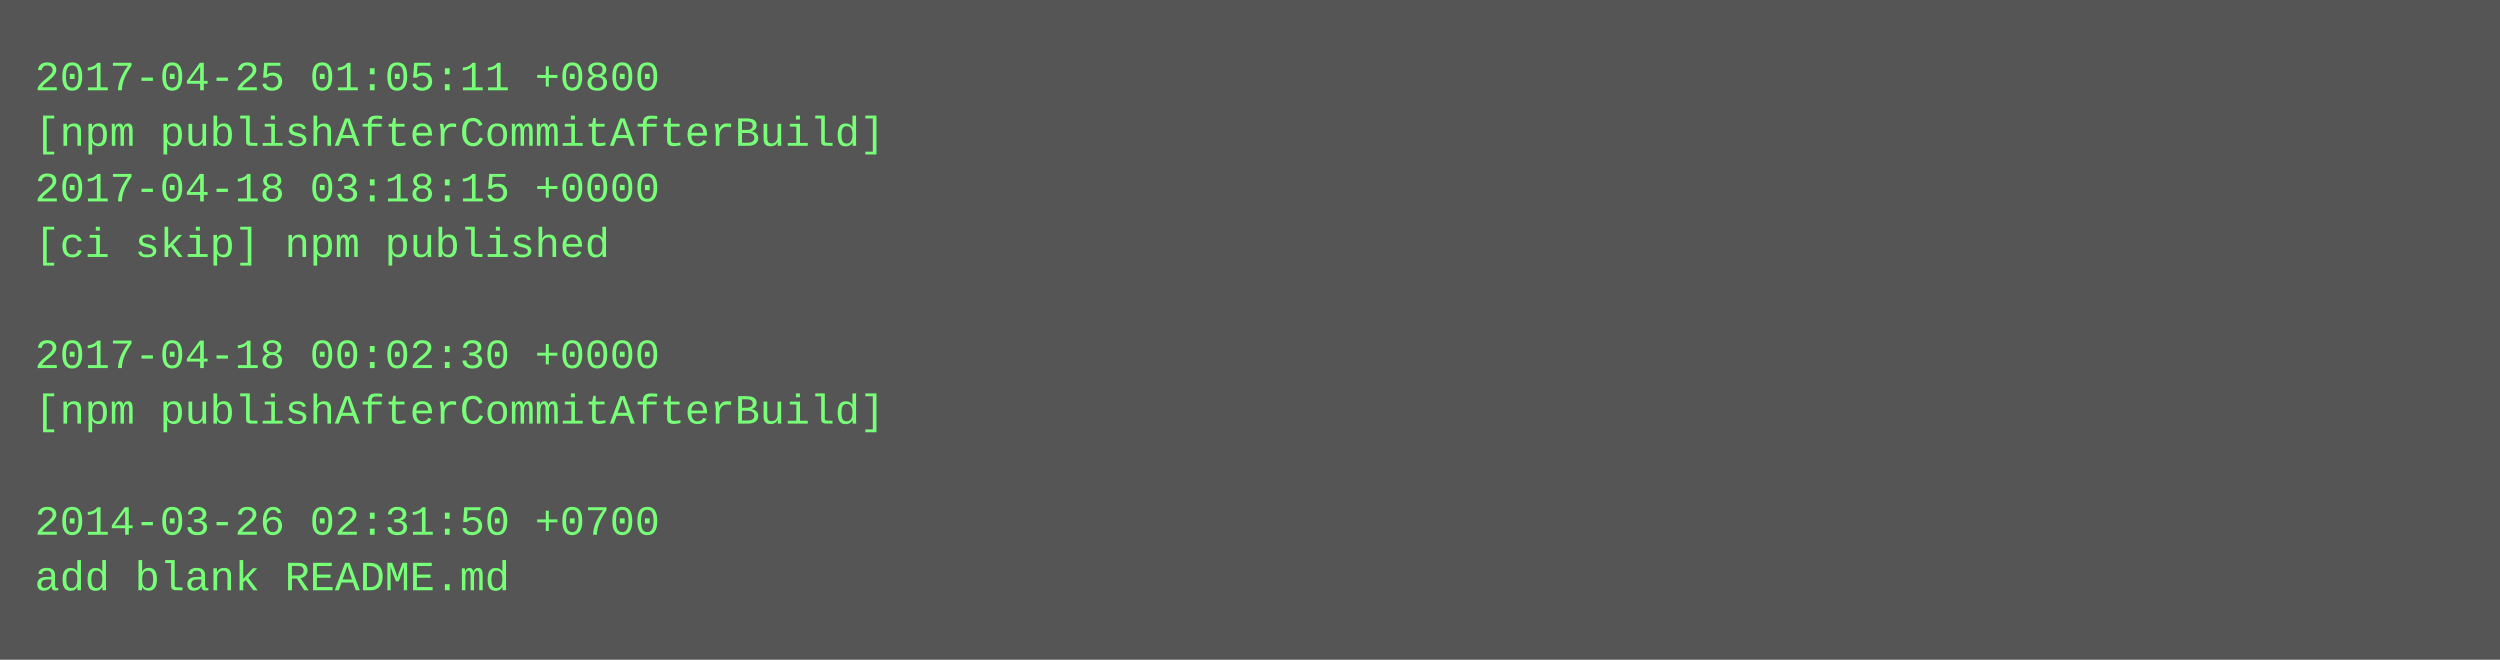
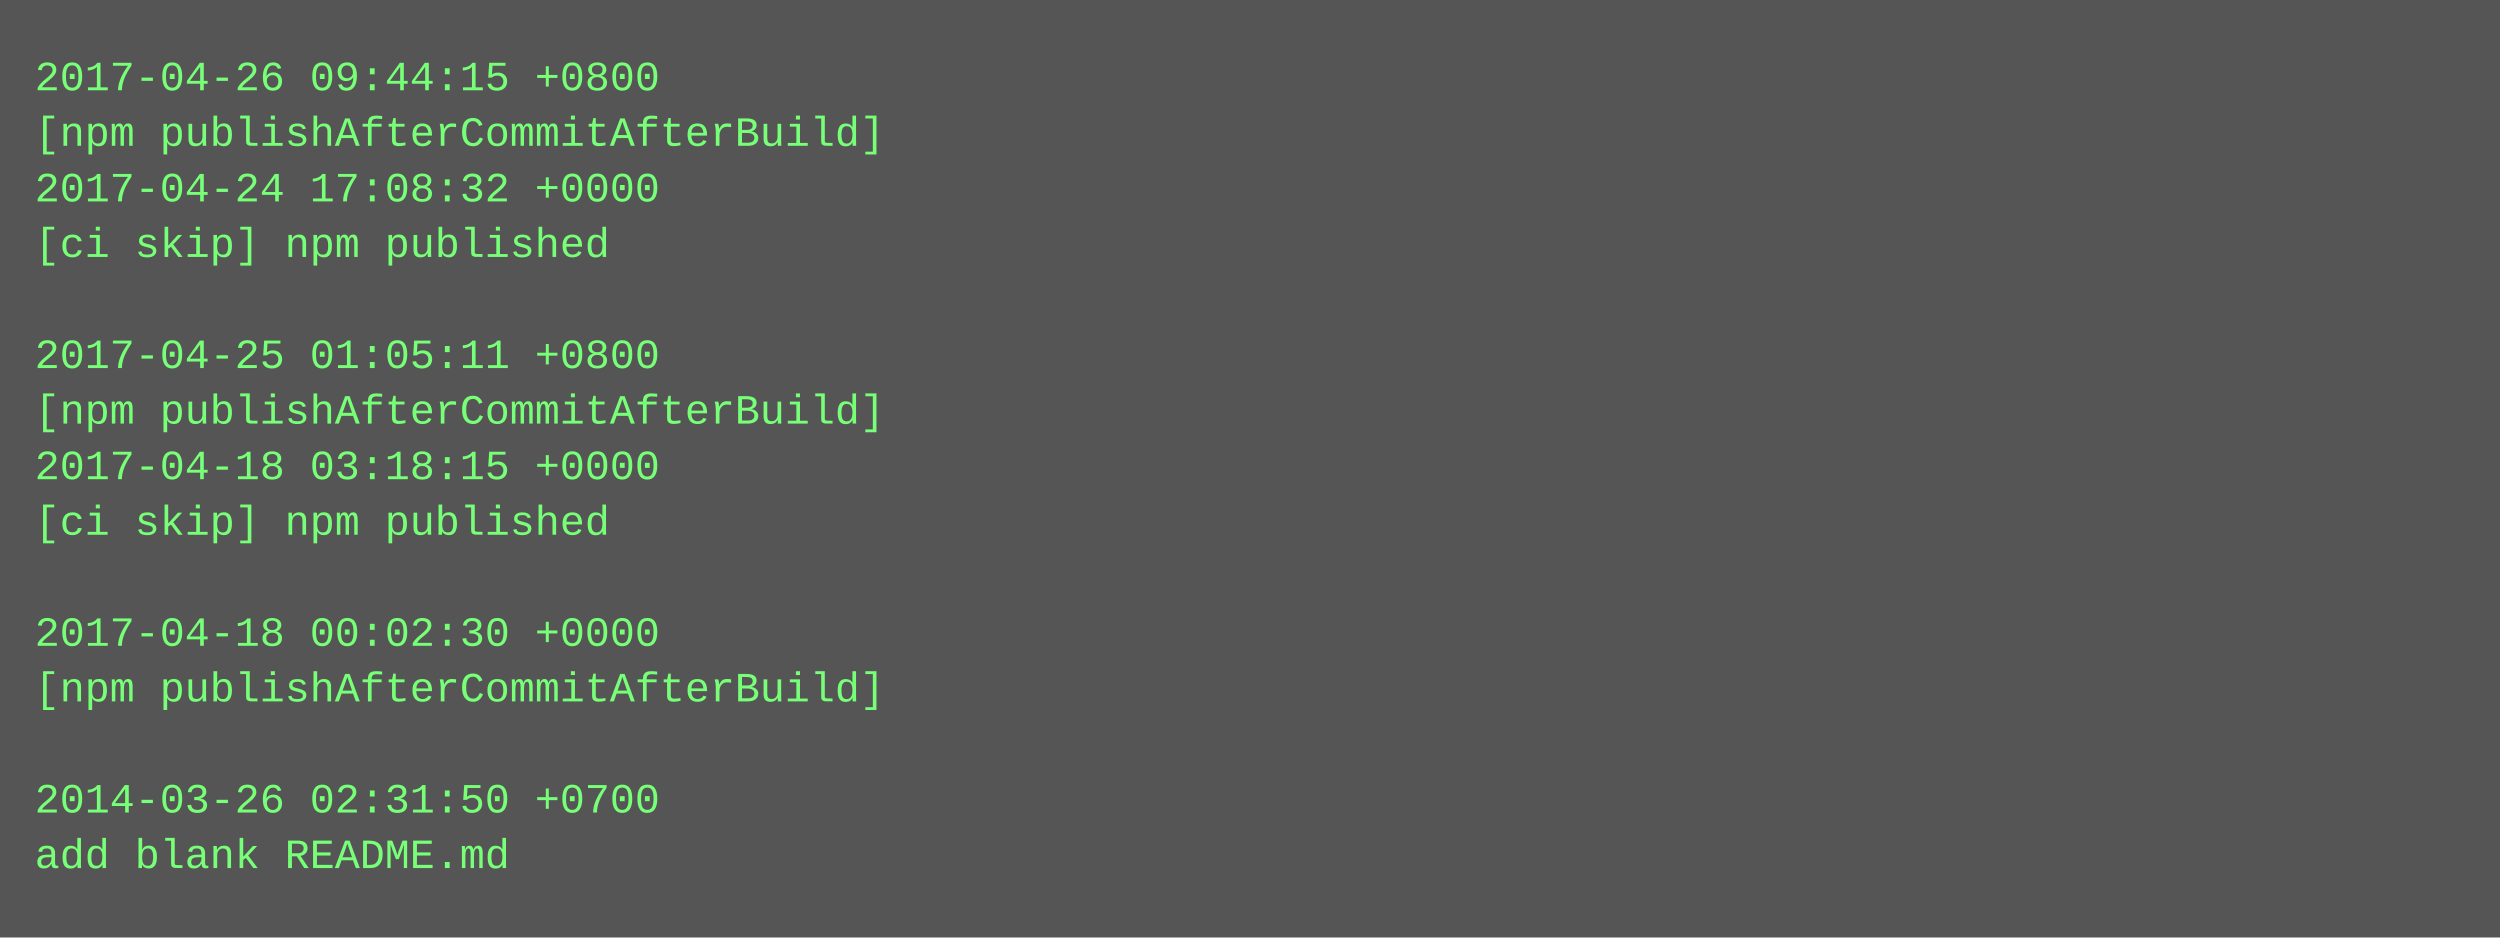
- <svg xmlns="http://www.w3.org/2000/svg" height="190" width="720">
-   <rect height="190" fill="#555" width="720" />
+ <svg xmlns="http://www.w3.org/2000/svg" height="270" width="720">
+   <rect height="270" fill="#555" width="720" />
  <text fill="#7f7" font-family="Courier New" font-size="12" xml:space="preserve">
-     <tspan x="10" y="26">2017-04-25 01:05:11 +0800</tspan>
+     <tspan x="10" y="26">2017-04-26 09:44:15 +0800</tspan>
    <tspan x="10" y="42">[npm publishAfterCommitAfterBuild]</tspan>
-     <tspan x="10" y="58">2017-04-18 03:18:15 +0000</tspan>
+     <tspan x="10" y="58">2017-04-24 17:08:32 +0000</tspan>
    <tspan x="10" y="74">[ci skip] npm published</tspan>
    <tspan x="10" y="90" />
-     <tspan x="10" y="106">2017-04-18 00:02:30 +0000</tspan>
+     <tspan x="10" y="106">2017-04-25 01:05:11 +0800</tspan>
    <tspan x="10" y="122">[npm publishAfterCommitAfterBuild]</tspan>
-     <tspan x="10" y="138" />
-     <tspan x="10" y="154">2014-03-26 02:31:50 +0700</tspan>
-     <tspan x="10" y="170">add blank README.md</tspan>
+     <tspan x="10" y="138">2017-04-18 03:18:15 +0000</tspan>
+     <tspan x="10" y="154">[ci skip] npm published</tspan>
+     <tspan x="10" y="170" />
+     <tspan x="10" y="186">2017-04-18 00:02:30 +0000</tspan>
+     <tspan x="10" y="202">[npm publishAfterCommitAfterBuild]</tspan>
+     <tspan x="10" y="218" />
+     <tspan x="10" y="234">2014-03-26 02:31:50 +0700</tspan>
+     <tspan x="10" y="250">add blank README.md</tspan>
  </text>
</svg>
